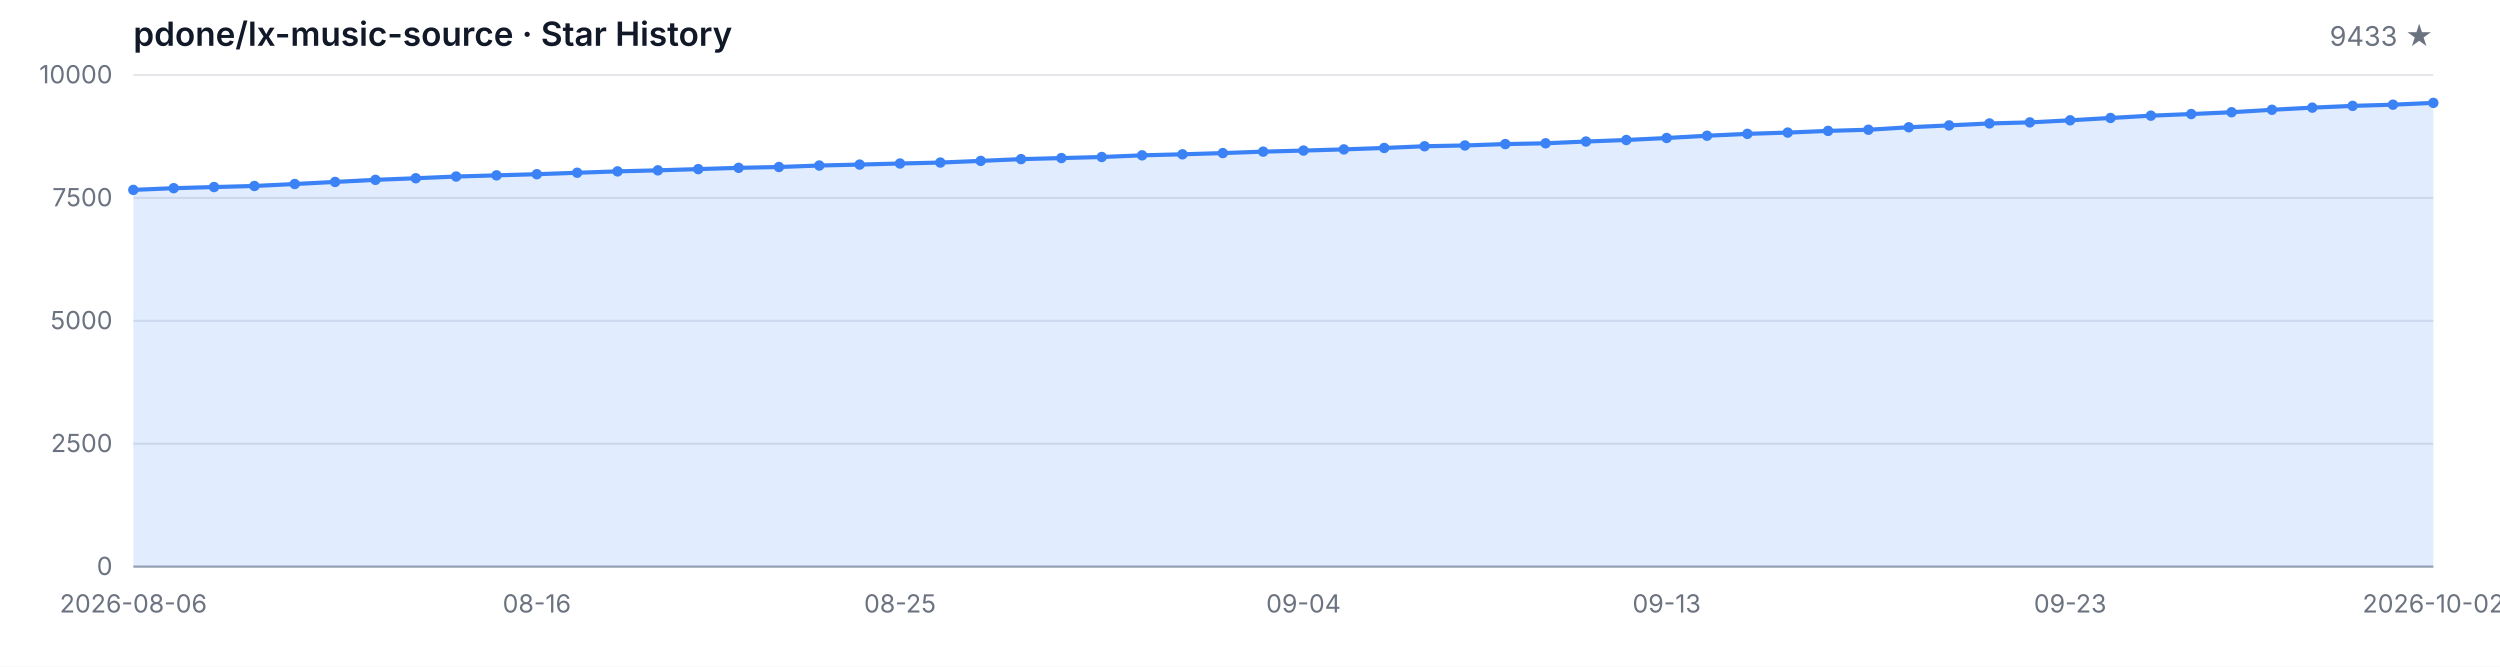
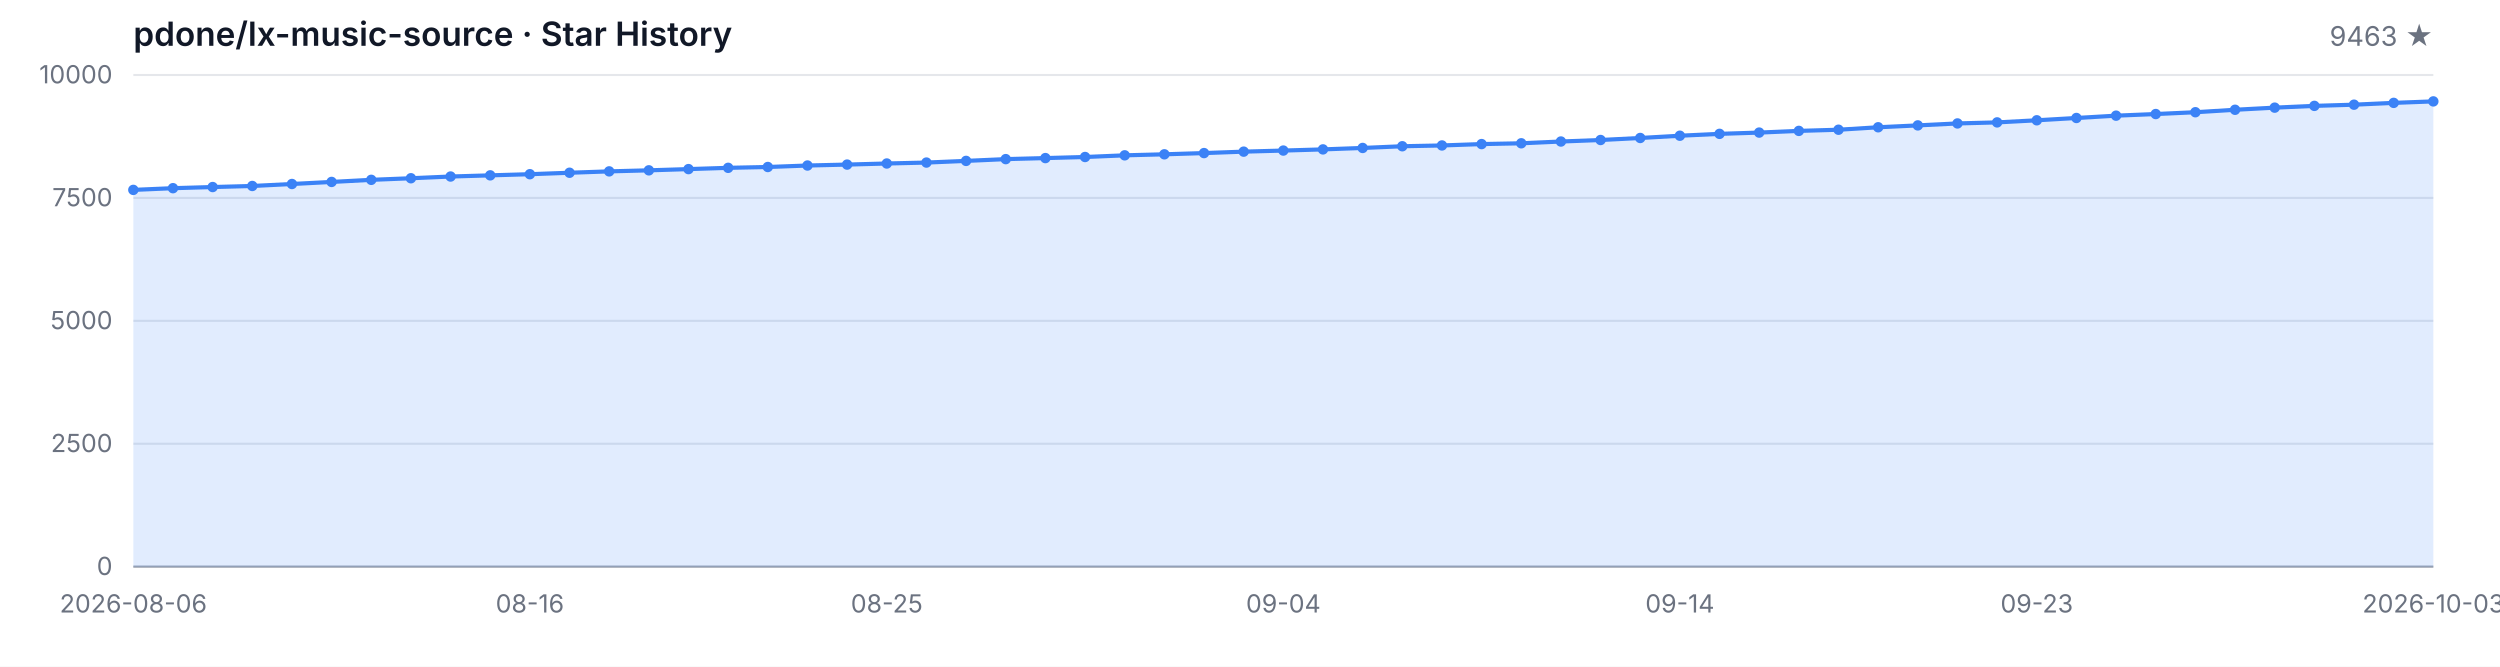
<svg xmlns="http://www.w3.org/2000/svg" width="1200" height="320" viewBox="0 0 1200 320" role="img" aria-label="Star History">
  <style>
  .bg { fill: #ffffff; }
  .grid { stroke: #e5e7eb; stroke-width: 1; }
  .axis { stroke: #9ca3af; stroke-width: 1; }
  .area { fill: rgba(59, 130, 246, 0.15); }
  .line { fill: none; stroke: #3b82f6; stroke-width: 2; stroke-linejoin: round; stroke-linecap: round; }
  .dot { fill: #3b82f6; }
  .tlabel { fill: #6b7280; font-family: -apple-system, BlinkMacSystemFont, 'Segoe UI', sans-serif; font-size: 12px; }
  .title { fill: #111827; font-family: -apple-system, BlinkMacSystemFont, 'Segoe UI', sans-serif; font-size: 16px; font-weight: 600; }
  .subtitle { fill: #6b7280; font-family: -apple-system, BlinkMacSystemFont, 'Segoe UI', sans-serif; font-size: 13px; }
  @media (prefers-color-scheme: dark) {
    .bg { fill: #0d1117; }
    .grid { stroke: #21262d; }
    .axis { stroke: #484f58; }
    .area { fill: rgba(58, 132, 255, 0.18); }
    .line { stroke: #58a6ff; }
    .dot { fill: #58a6ff; }
    .tlabel { fill: #8b949e; }
    .title { fill: #c9d1d9; }
    .subtitle { fill: #8b949e; }
  }
</style>
  <rect class="bg" width="1200" height="320" />
  <text class="title" x="64" y="22">pdone/lx-music-source · Star History</text>
-   <text class="subtitle" x="1168" y="22" text-anchor="end">9433 ★</text>
+   <text class="subtitle" x="1168" y="22" text-anchor="end">9463 ★</text>
  <line class="grid" x1="64" y1="272.00" x2="1168" y2="272.00" />
  <line class="grid" x1="64" y1="213.00" x2="1168" y2="213.00" />
  <line class="grid" x1="64" y1="154.00" x2="1168" y2="154.00" />
  <line class="grid" x1="64" y1="95.00" x2="1168" y2="95.00" />
  <line class="grid" x1="64" y1="36.00" x2="1168" y2="36.00" />
  <text class="tlabel" x="54" y="276.00" text-anchor="end">0</text>
  <text class="tlabel" x="54" y="217.00" text-anchor="end">2500</text>
  <text class="tlabel" x="54" y="158.00" text-anchor="end">5000</text>
  <text class="tlabel" x="54" y="99.00" text-anchor="end">7500</text>
  <text class="tlabel" x="54" y="40.00" text-anchor="end">10000</text>
  <line class="axis" x1="64" y1="272" x2="1168" y2="272" />
-   <path class="area" d="M 64.00 272.00 L 64.00 91.15 L 83.37 90.33 L 102.74 89.78 L 122.11 89.27 L 141.47 88.32 L 160.84 87.33 L 180.21 86.32 L 199.58 85.56 L 218.95 84.73 L 238.32 84.17 L 257.68 83.62 L 277.05 82.92 L 296.42 82.26 L 315.79 81.76 L 335.16 81.17 L 354.53 80.56 L 373.89 80.16 L 393.26 79.45 L 412.63 79.00 L 432.00 78.48 L 451.37 78.03 L 470.74 77.23 L 490.11 76.38 L 509.47 75.88 L 528.84 75.36 L 548.21 74.56 L 567.58 74.07 L 586.95 73.48 L 606.32 72.79 L 625.68 72.27 L 645.05 71.71 L 664.42 71.02 L 683.79 70.20 L 703.16 69.82 L 722.53 69.16 L 741.89 68.78 L 761.26 67.93 L 780.63 67.20 L 800.00 66.23 L 819.37 65.15 L 838.74 64.25 L 858.11 63.64 L 877.47 62.83 L 896.84 62.27 L 916.21 61.09 L 935.58 60.19 L 954.95 59.25 L 974.32 58.75 L 993.68 57.74 L 1013.05 56.63 L 1032.42 55.52 L 1051.79 54.74 L 1071.16 53.87 L 1090.53 52.69 L 1109.89 51.67 L 1129.26 50.82 L 1148.63 50.25 L 1168.00 49.38 L 1168.00 272.00 Z" />
-   <path class="line" d="M 64.00 91.15 L 83.37 90.33 L 102.74 89.78 L 122.11 89.27 L 141.47 88.32 L 160.84 87.33 L 180.21 86.32 L 199.58 85.56 L 218.95 84.73 L 238.32 84.17 L 257.68 83.62 L 277.05 82.92 L 296.42 82.26 L 315.79 81.76 L 335.16 81.17 L 354.53 80.56 L 373.89 80.16 L 393.26 79.45 L 412.63 79.00 L 432.00 78.48 L 451.37 78.03 L 470.74 77.23 L 490.11 76.38 L 509.47 75.88 L 528.84 75.36 L 548.21 74.56 L 567.58 74.07 L 586.95 73.48 L 606.32 72.79 L 625.68 72.27 L 645.05 71.71 L 664.42 71.02 L 683.79 70.20 L 703.16 69.82 L 722.53 69.16 L 741.89 68.78 L 761.26 67.93 L 780.63 67.20 L 800.00 66.23 L 819.37 65.15 L 838.74 64.25 L 858.11 63.64 L 877.47 62.83 L 896.84 62.27 L 916.21 61.09 L 935.58 60.19 L 954.95 59.25 L 974.32 58.75 L 993.68 57.74 L 1013.05 56.63 L 1032.42 55.52 L 1051.79 54.74 L 1071.16 53.87 L 1090.53 52.69 L 1109.89 51.67 L 1129.26 50.82 L 1148.63 50.25 L 1168.00 49.38" />
+   <path class="area" d="M 64.00 272.00 L 64.00 91.15 L 83.03 90.33 L 102.07 89.78 L 121.10 89.27 L 140.14 88.32 L 159.17 87.33 L 178.21 86.32 L 197.24 85.56 L 216.28 84.73 L 235.31 84.17 L 254.34 83.62 L 273.38 82.92 L 292.41 82.26 L 311.45 81.76 L 330.48 81.17 L 349.52 80.56 L 368.55 80.16 L 387.59 79.45 L 406.62 79.00 L 425.66 78.48 L 444.69 78.03 L 463.72 77.23 L 482.76 76.38 L 501.79 75.88 L 520.83 75.36 L 539.86 74.56 L 558.90 74.07 L 577.93 73.48 L 596.97 72.79 L 616.00 72.27 L 635.03 71.71 L 654.07 71.02 L 673.10 70.20 L 692.14 69.82 L 711.17 69.16 L 730.21 68.78 L 749.24 67.93 L 768.28 67.20 L 787.31 66.23 L 806.34 65.15 L 825.38 64.25 L 844.41 63.64 L 863.45 62.83 L 882.48 62.27 L 901.52 61.09 L 920.55 60.19 L 939.59 59.25 L 958.62 58.75 L 977.66 57.74 L 996.69 56.63 L 1015.72 55.52 L 1034.76 54.74 L 1053.79 53.87 L 1072.83 52.69 L 1091.86 51.67 L 1110.90 50.82 L 1129.93 50.25 L 1148.97 49.38 L 1168.00 48.67 L 1168.00 272.00 Z" />
+   <path class="line" d="M 64.00 91.15 L 83.03 90.33 L 102.07 89.78 L 121.10 89.27 L 140.14 88.32 L 159.17 87.33 L 178.21 86.32 L 197.24 85.56 L 216.28 84.73 L 235.31 84.17 L 254.34 83.62 L 273.38 82.92 L 292.41 82.26 L 311.45 81.76 L 330.48 81.17 L 349.52 80.56 L 368.55 80.16 L 387.59 79.45 L 406.62 79.00 L 425.66 78.48 L 444.69 78.03 L 463.72 77.23 L 482.76 76.38 L 501.79 75.88 L 520.83 75.36 L 539.86 74.56 L 558.90 74.07 L 577.93 73.48 L 596.97 72.79 L 616.00 72.27 L 635.03 71.71 L 654.07 71.02 L 673.10 70.20 L 692.14 69.82 L 711.17 69.16 L 730.21 68.78 L 749.24 67.93 L 768.28 67.20 L 787.31 66.23 L 806.34 65.15 L 825.38 64.25 L 844.41 63.64 L 863.45 62.83 L 882.48 62.27 L 901.52 61.09 L 920.55 60.19 L 939.59 59.25 L 958.62 58.75 L 977.66 57.74 L 996.69 56.63 L 1015.72 55.52 L 1034.76 54.74 L 1053.79 53.87 L 1072.83 52.69 L 1091.86 51.67 L 1110.90 50.82 L 1129.93 50.25 L 1148.97 49.38 L 1168.00 48.67" />
  <circle class="dot" cx="64.00" cy="91.15" r="2.5" />
-   <circle class="dot" cx="83.37" cy="90.33" r="2.5" />
-   <circle class="dot" cx="102.74" cy="89.78" r="2.5" />
-   <circle class="dot" cx="122.11" cy="89.27" r="2.5" />
-   <circle class="dot" cx="141.47" cy="88.32" r="2.5" />
-   <circle class="dot" cx="160.84" cy="87.33" r="2.5" />
-   <circle class="dot" cx="180.21" cy="86.32" r="2.5" />
-   <circle class="dot" cx="199.58" cy="85.56" r="2.5" />
-   <circle class="dot" cx="218.95" cy="84.73" r="2.5" />
-   <circle class="dot" cx="238.32" cy="84.17" r="2.5" />
-   <circle class="dot" cx="257.68" cy="83.62" r="2.5" />
-   <circle class="dot" cx="277.05" cy="82.92" r="2.5" />
-   <circle class="dot" cx="296.42" cy="82.26" r="2.5" />
-   <circle class="dot" cx="315.79" cy="81.76" r="2.5" />
-   <circle class="dot" cx="335.16" cy="81.17" r="2.5" />
-   <circle class="dot" cx="354.53" cy="80.56" r="2.5" />
-   <circle class="dot" cx="373.89" cy="80.16" r="2.5" />
-   <circle class="dot" cx="393.26" cy="79.45" r="2.5" />
-   <circle class="dot" cx="412.63" cy="79.00" r="2.5" />
-   <circle class="dot" cx="432.00" cy="78.48" r="2.5" />
-   <circle class="dot" cx="451.37" cy="78.03" r="2.5" />
-   <circle class="dot" cx="470.74" cy="77.23" r="2.5" />
-   <circle class="dot" cx="490.11" cy="76.38" r="2.5" />
-   <circle class="dot" cx="509.47" cy="75.88" r="2.5" />
-   <circle class="dot" cx="528.84" cy="75.36" r="2.5" />
-   <circle class="dot" cx="548.21" cy="74.56" r="2.5" />
-   <circle class="dot" cx="567.58" cy="74.07" r="2.5" />
-   <circle class="dot" cx="586.95" cy="73.48" r="2.5" />
-   <circle class="dot" cx="606.32" cy="72.79" r="2.5" />
-   <circle class="dot" cx="625.68" cy="72.27" r="2.5" />
-   <circle class="dot" cx="645.05" cy="71.71" r="2.5" />
-   <circle class="dot" cx="664.42" cy="71.02" r="2.5" />
-   <circle class="dot" cx="683.79" cy="70.20" r="2.5" />
-   <circle class="dot" cx="703.16" cy="69.82" r="2.5" />
-   <circle class="dot" cx="722.53" cy="69.16" r="2.5" />
-   <circle class="dot" cx="741.89" cy="68.78" r="2.5" />
-   <circle class="dot" cx="761.26" cy="67.93" r="2.5" />
-   <circle class="dot" cx="780.63" cy="67.20" r="2.5" />
-   <circle class="dot" cx="800.00" cy="66.23" r="2.5" />
-   <circle class="dot" cx="819.37" cy="65.15" r="2.5" />
-   <circle class="dot" cx="838.74" cy="64.25" r="2.5" />
-   <circle class="dot" cx="858.11" cy="63.64" r="2.5" />
-   <circle class="dot" cx="877.47" cy="62.83" r="2.5" />
-   <circle class="dot" cx="896.84" cy="62.27" r="2.5" />
-   <circle class="dot" cx="916.21" cy="61.09" r="2.5" />
-   <circle class="dot" cx="935.58" cy="60.19" r="2.5" />
-   <circle class="dot" cx="954.95" cy="59.25" r="2.5" />
-   <circle class="dot" cx="974.32" cy="58.75" r="2.5" />
-   <circle class="dot" cx="993.68" cy="57.74" r="2.5" />
-   <circle class="dot" cx="1013.05" cy="56.63" r="2.5" />
-   <circle class="dot" cx="1032.42" cy="55.52" r="2.5" />
-   <circle class="dot" cx="1051.79" cy="54.74" r="2.5" />
-   <circle class="dot" cx="1071.16" cy="53.87" r="2.5" />
-   <circle class="dot" cx="1090.53" cy="52.69" r="2.5" />
-   <circle class="dot" cx="1109.89" cy="51.67" r="2.5" />
-   <circle class="dot" cx="1129.26" cy="50.82" r="2.5" />
-   <circle class="dot" cx="1148.63" cy="50.25" r="2.5" />
-   <circle class="dot" cx="1168.00" cy="49.38" r="2.5" />
+   <circle class="dot" cx="83.03" cy="90.33" r="2.5" />
+   <circle class="dot" cx="102.07" cy="89.78" r="2.5" />
+   <circle class="dot" cx="121.10" cy="89.27" r="2.5" />
+   <circle class="dot" cx="140.14" cy="88.32" r="2.5" />
+   <circle class="dot" cx="159.17" cy="87.33" r="2.5" />
+   <circle class="dot" cx="178.21" cy="86.32" r="2.5" />
+   <circle class="dot" cx="197.24" cy="85.56" r="2.5" />
+   <circle class="dot" cx="216.28" cy="84.73" r="2.5" />
+   <circle class="dot" cx="235.31" cy="84.17" r="2.5" />
+   <circle class="dot" cx="254.34" cy="83.62" r="2.5" />
+   <circle class="dot" cx="273.38" cy="82.92" r="2.5" />
+   <circle class="dot" cx="292.41" cy="82.26" r="2.5" />
+   <circle class="dot" cx="311.45" cy="81.76" r="2.5" />
+   <circle class="dot" cx="330.48" cy="81.17" r="2.5" />
+   <circle class="dot" cx="349.52" cy="80.56" r="2.5" />
+   <circle class="dot" cx="368.55" cy="80.16" r="2.5" />
+   <circle class="dot" cx="387.59" cy="79.45" r="2.5" />
+   <circle class="dot" cx="406.62" cy="79.00" r="2.5" />
+   <circle class="dot" cx="425.66" cy="78.48" r="2.5" />
+   <circle class="dot" cx="444.69" cy="78.03" r="2.5" />
+   <circle class="dot" cx="463.72" cy="77.23" r="2.5" />
+   <circle class="dot" cx="482.76" cy="76.38" r="2.5" />
+   <circle class="dot" cx="501.79" cy="75.88" r="2.5" />
+   <circle class="dot" cx="520.83" cy="75.36" r="2.5" />
+   <circle class="dot" cx="539.86" cy="74.56" r="2.5" />
+   <circle class="dot" cx="558.90" cy="74.07" r="2.5" />
+   <circle class="dot" cx="577.93" cy="73.48" r="2.5" />
+   <circle class="dot" cx="596.97" cy="72.79" r="2.5" />
+   <circle class="dot" cx="616.00" cy="72.27" r="2.5" />
+   <circle class="dot" cx="635.03" cy="71.71" r="2.5" />
+   <circle class="dot" cx="654.07" cy="71.02" r="2.5" />
+   <circle class="dot" cx="673.10" cy="70.20" r="2.5" />
+   <circle class="dot" cx="692.14" cy="69.82" r="2.5" />
+   <circle class="dot" cx="711.17" cy="69.16" r="2.5" />
+   <circle class="dot" cx="730.21" cy="68.78" r="2.5" />
+   <circle class="dot" cx="749.24" cy="67.93" r="2.5" />
+   <circle class="dot" cx="768.28" cy="67.20" r="2.5" />
+   <circle class="dot" cx="787.31" cy="66.23" r="2.5" />
+   <circle class="dot" cx="806.34" cy="65.15" r="2.5" />
+   <circle class="dot" cx="825.38" cy="64.25" r="2.5" />
+   <circle class="dot" cx="844.41" cy="63.64" r="2.5" />
+   <circle class="dot" cx="863.45" cy="62.83" r="2.5" />
+   <circle class="dot" cx="882.48" cy="62.27" r="2.5" />
+   <circle class="dot" cx="901.52" cy="61.09" r="2.5" />
+   <circle class="dot" cx="920.55" cy="60.19" r="2.5" />
+   <circle class="dot" cx="939.59" cy="59.25" r="2.5" />
+   <circle class="dot" cx="958.62" cy="58.75" r="2.5" />
+   <circle class="dot" cx="977.66" cy="57.74" r="2.5" />
+   <circle class="dot" cx="996.69" cy="56.63" r="2.5" />
+   <circle class="dot" cx="1015.72" cy="55.52" r="2.5" />
+   <circle class="dot" cx="1034.76" cy="54.74" r="2.5" />
+   <circle class="dot" cx="1053.79" cy="53.87" r="2.5" />
+   <circle class="dot" cx="1072.83" cy="52.69" r="2.5" />
+   <circle class="dot" cx="1091.86" cy="51.67" r="2.5" />
+   <circle class="dot" cx="1110.90" cy="50.82" r="2.5" />
+   <circle class="dot" cx="1129.93" cy="50.25" r="2.5" />
+   <circle class="dot" cx="1148.97" cy="49.38" r="2.5" />
+   <circle class="dot" cx="1168.00" cy="48.67" r="2.5" />
  <text class="tlabel" x="64.00" y="294" text-anchor="middle">2026-08-06</text>
-   <text class="tlabel" x="257.68" y="294" text-anchor="middle">08-16</text>
-   <text class="tlabel" x="432.00" y="294" text-anchor="middle">08-25</text>
-   <text class="tlabel" x="625.68" y="294" text-anchor="middle">09-04</text>
-   <text class="tlabel" x="800.00" y="294" text-anchor="middle">09-13</text>
-   <text class="tlabel" x="993.68" y="294" text-anchor="middle">09-23</text>
-   <text class="tlabel" x="1168.00" y="294" text-anchor="middle">2026-10-02</text>
+   <text class="tlabel" x="254.34" y="294" text-anchor="middle">08-16</text>
+   <text class="tlabel" x="425.66" y="294" text-anchor="middle">08-25</text>
+   <text class="tlabel" x="616.00" y="294" text-anchor="middle">09-04</text>
+   <text class="tlabel" x="806.34" y="294" text-anchor="middle">09-14</text>
+   <text class="tlabel" x="977.66" y="294" text-anchor="middle">09-23</text>
+   <text class="tlabel" x="1168.00" y="294" text-anchor="middle">2026-10-03</text>
</svg>
